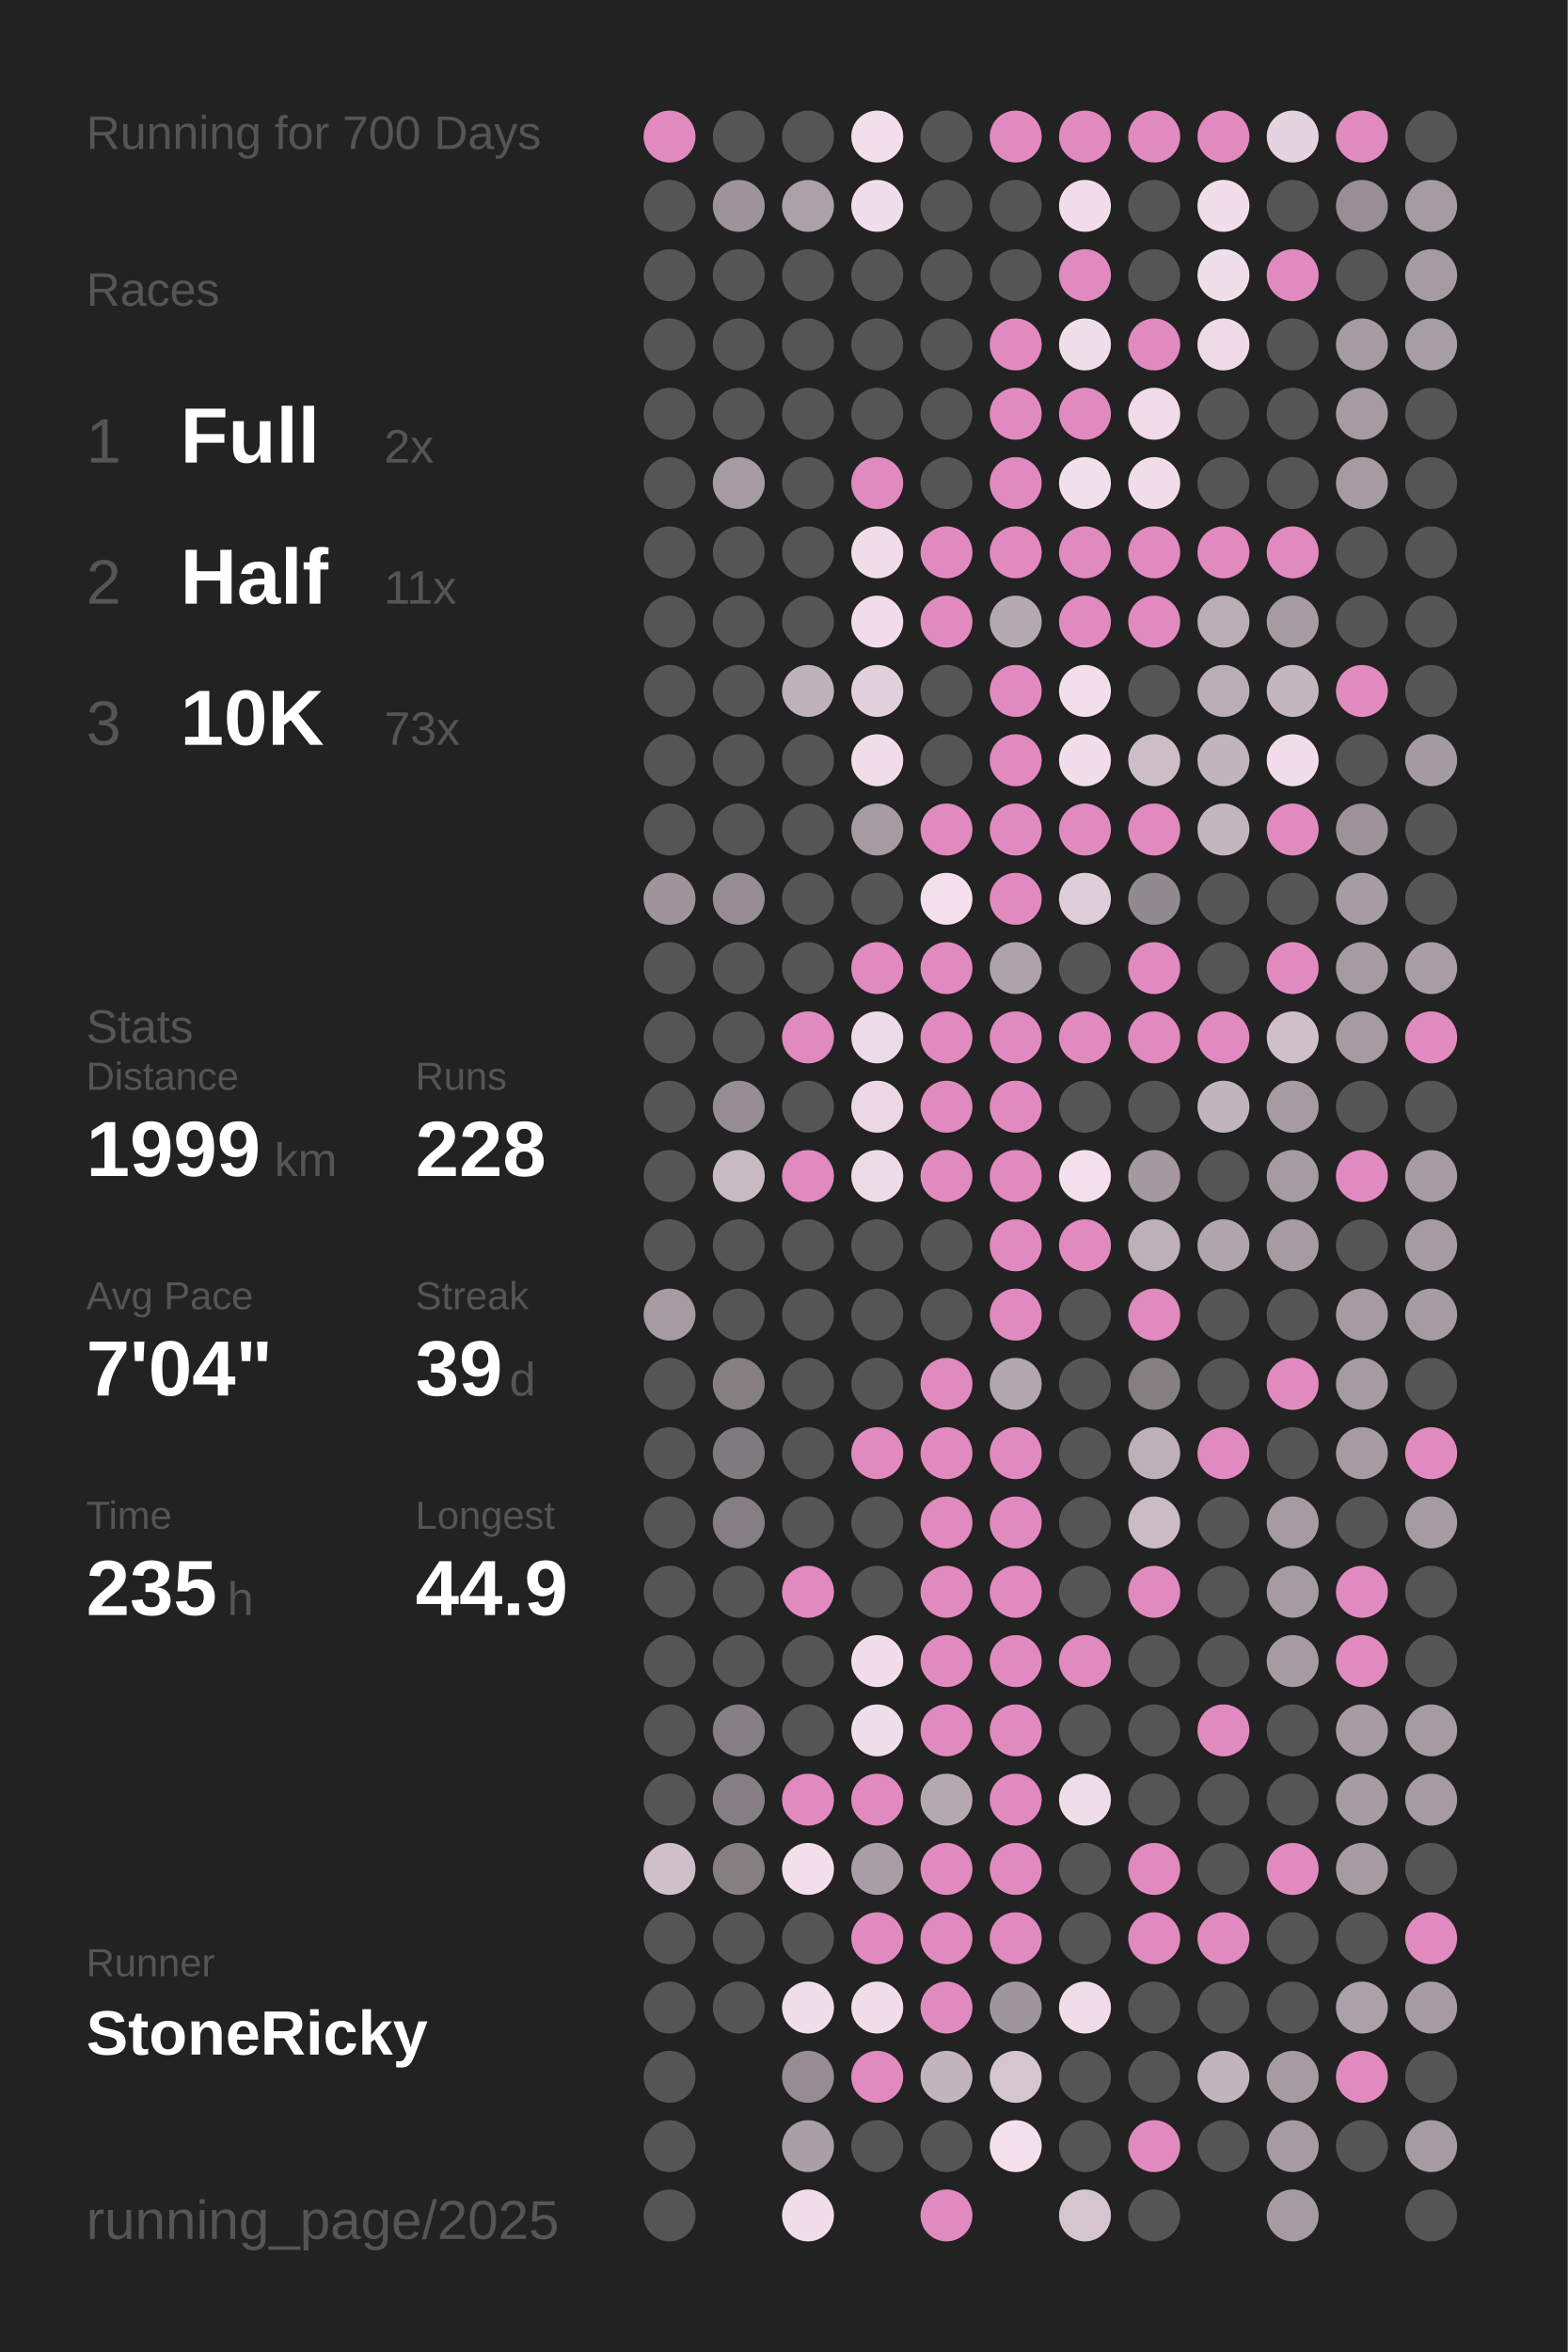
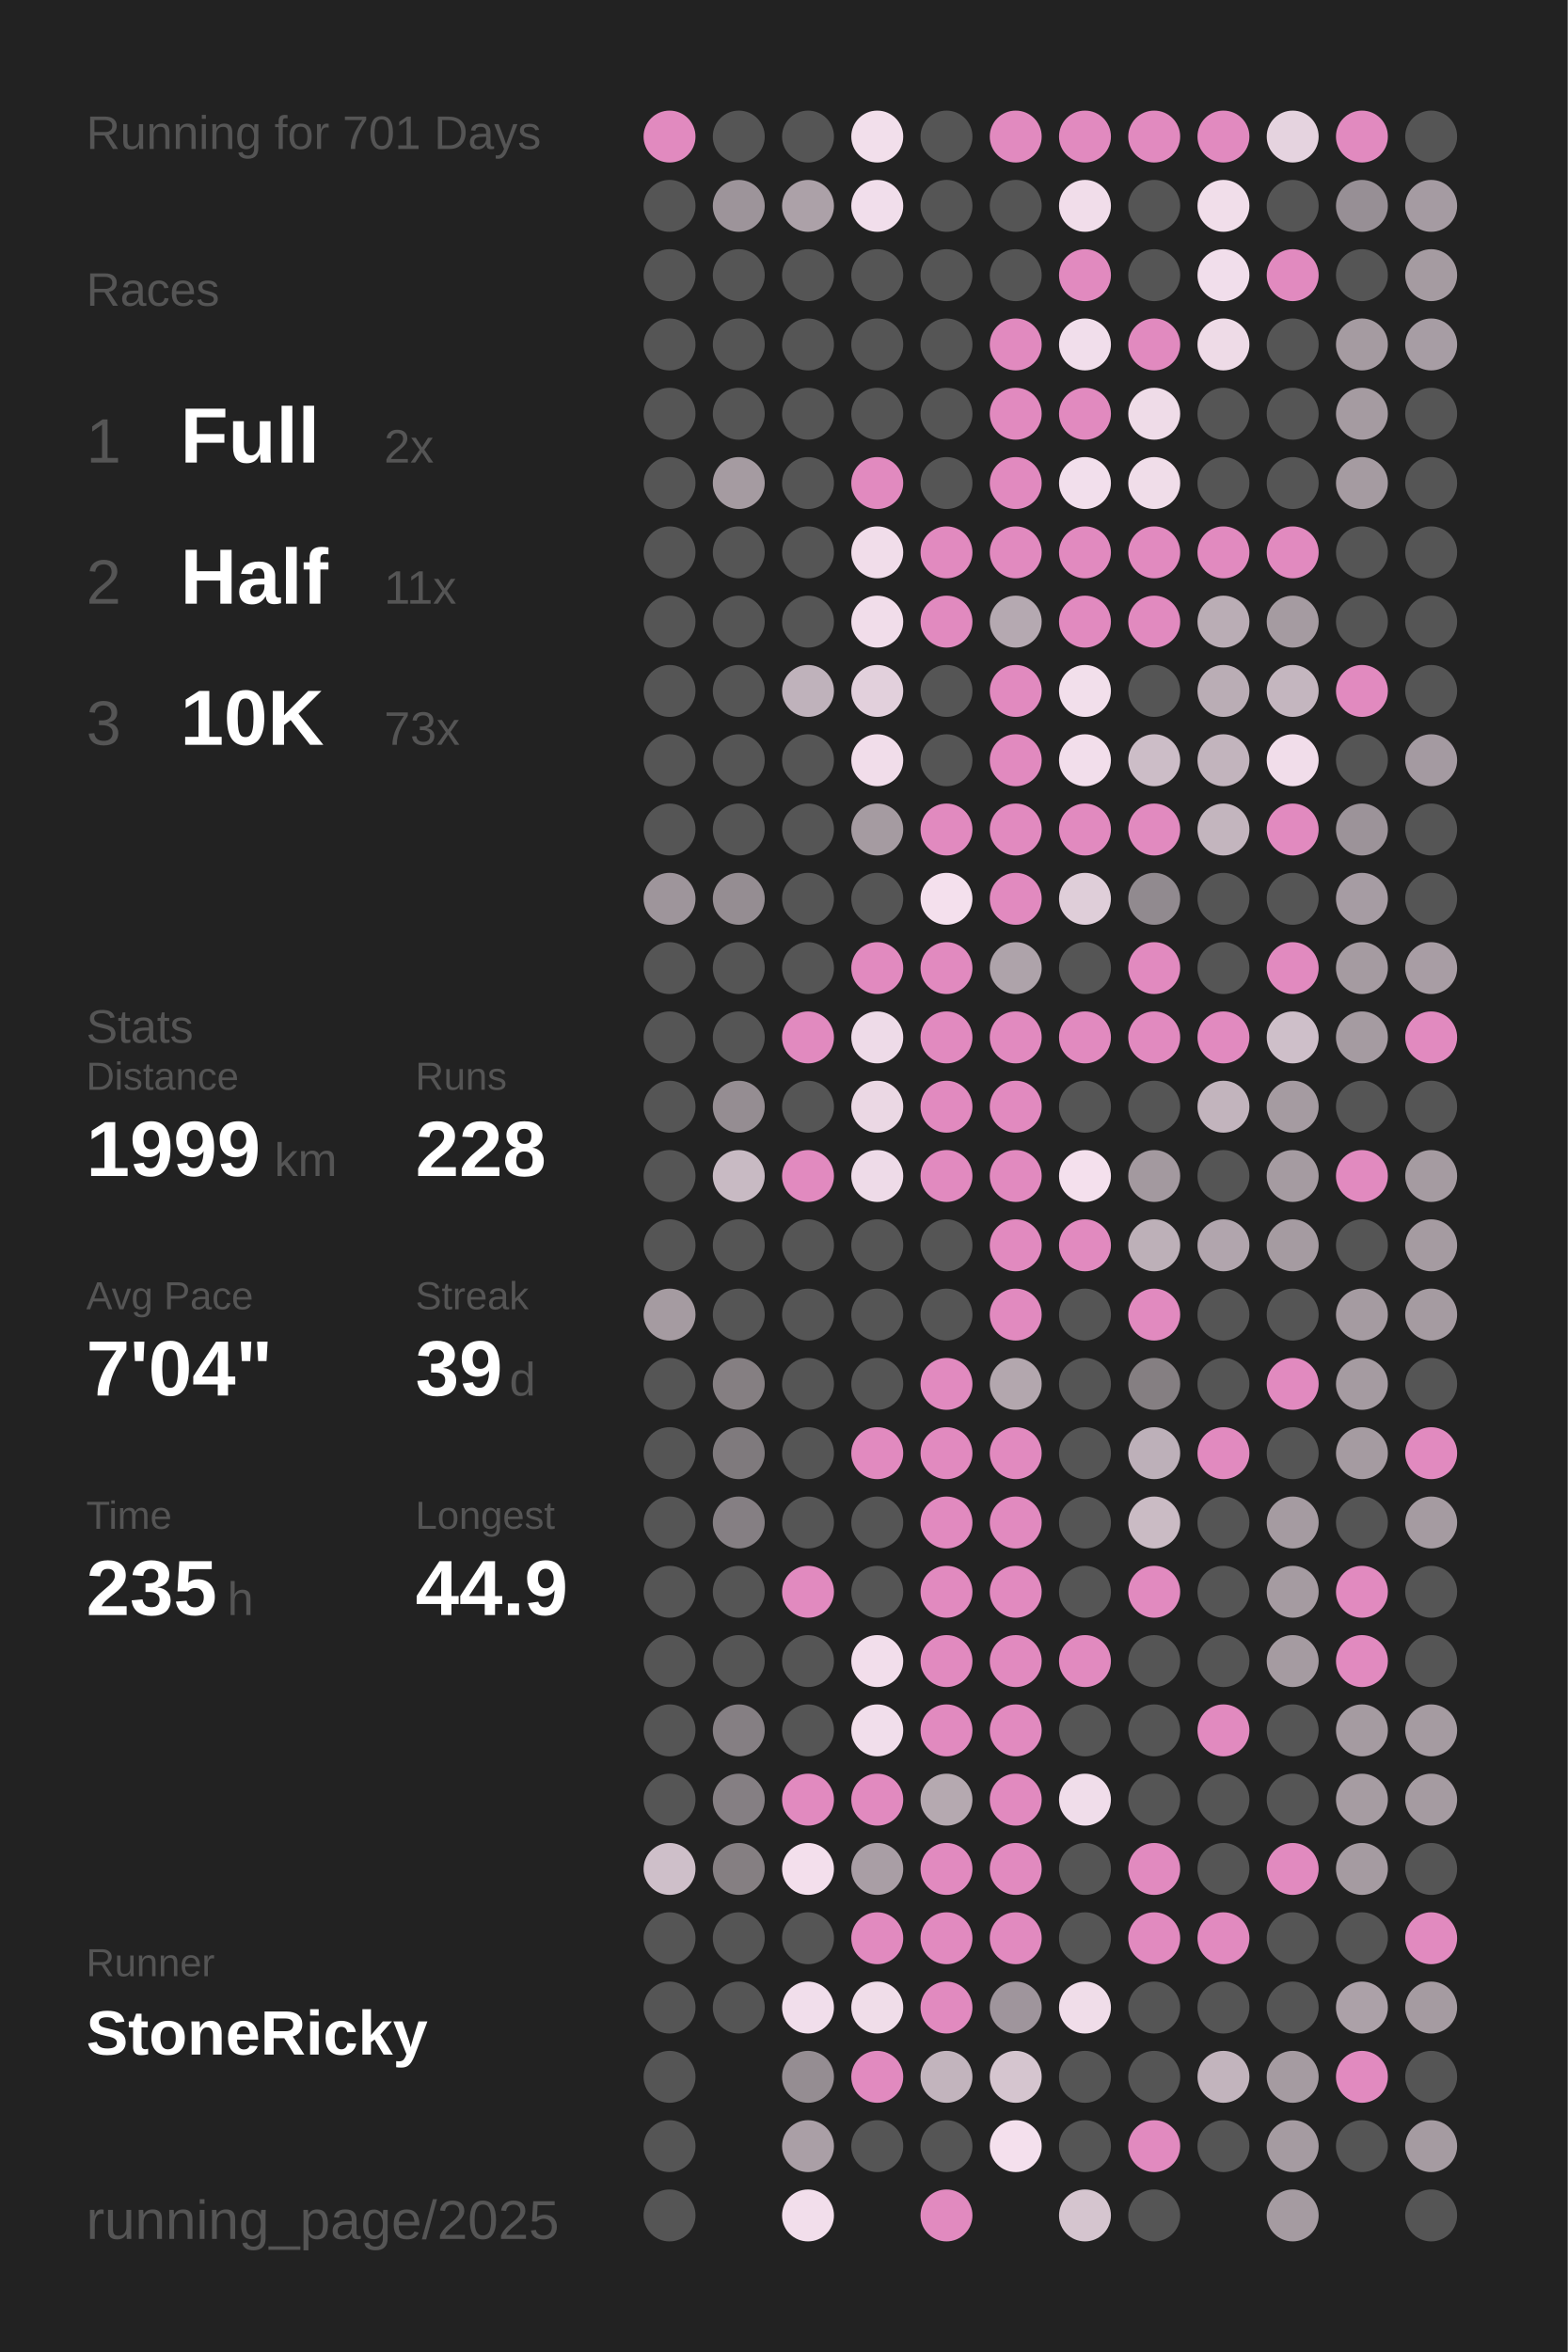
<svg xmlns="http://www.w3.org/2000/svg" baseProfile="full" height="300mm" version="1.1" viewBox="0,0,200,300" width="200mm">
  <defs />
  <rect fill="#222222" height="300" width="200" x="0" y="0" />
-   <text fill="#555555" style="font-size:6px; font-family:Arial;" x="11" y="19">Running for 700 Days</text>
+   <text fill="#555555" style="font-size:6px; font-family:Arial;" x="11" y="19">Running for 701 Days</text>
  <text fill="#555555" style="font-size:6px; font-family:Arial;" x="11" y="39">Races</text>
  <text fill="#555555" style="font-size:8px; font-family:Arial;" x="11" y="59">1</text>
  <text fill="#FFFFFF" style="font-size:10px; font-family:Arial; font-weight:bold;" x="23" y="59">Full</text>
  <text fill="#555555" style="font-size:6px; font-family:Arial;" x="49" y="59">2x</text>
  <text fill="#555555" style="font-size:8px; font-family:Arial;" x="11" y="77">2</text>
  <text fill="#FFFFFF" style="font-size:10px; font-family:Arial; font-weight:bold;" x="23" y="77">Half</text>
  <text fill="#555555" style="font-size:6px; font-family:Arial;" x="49" y="77">11x</text>
  <text fill="#555555" style="font-size:8px; font-family:Arial;" x="11" y="95">3</text>
  <text fill="#FFFFFF" style="font-size:10px; font-family:Arial; font-weight:bold;" x="23" y="95">10K</text>
  <text fill="#555555" style="font-size:6px; font-family:Arial;" x="49" y="95">73x</text>
  <text fill="#555555" style="font-size:6px; font-family:Arial;" x="11" y="133">Stats</text>
  <text fill="#555555" style="font-size:5px; font-family:Arial;" x="11" y="139">Distance</text>
  <text fill="#FFFFFF" style="font-size:10px; font-family:Arial; font-weight:bold;" x="11" y="150">1999</text>
  <text fill="#555555" style="font-size:6px; font-family:Arial;" x="35" y="150">km</text>
  <text fill="#555555" style="font-size:5px; font-family:Arial;" x="53" y="139">Runs</text>
  <text fill="#FFFFFF" style="font-size:10px; font-family:Arial; font-weight:bold;" x="53" y="150">228</text>
  <text fill="#555555" style="font-size:5px; font-family:Arial;" x="11" y="167">Avg Pace</text>
  <text fill="#FFFFFF" style="font-size:10px; font-family:Arial; font-weight:bold;" x="11" y="178">7'04"</text>
  <text fill="#555555" style="font-size:5px; font-family:Arial;" x="53" y="167">Streak</text>
  <text fill="#FFFFFF" style="font-size:10px; font-family:Arial; font-weight:bold;" x="53" y="178">39</text>
  <text fill="#555555" style="font-size:6px; font-family:Arial;" x="65" y="178">d</text>
  <text fill="#555555" style="font-size:5px; font-family:Arial;" x="11" y="195">Time</text>
  <text fill="#FFFFFF" style="font-size:10px; font-family:Arial; font-weight:bold;" x="11" y="206">235</text>
  <text fill="#555555" style="font-size:6px; font-family:Arial;" x="29" y="206">h</text>
  <text fill="#555555" style="font-size:5px; font-family:Arial;" x="53" y="195">Longest</text>
  <text fill="#FFFFFF" style="font-size:10px; font-family:Arial; font-weight:bold;" x="53" y="206">44.9</text>
  <text fill="#555555" style="font-size:5px; font-family:Arial;" x="11" y="252.065">Runner</text>
  <text fill="#FFFFFF" style="font-size:8px; font-family:Arial; font-weight:bold;" x="11" y="262.065">StoneRicky</text>
  <text fill="#555555" style="font-size:7px; font-family:Arial;" x="11" y="285.581">running_page/2025</text>
  <circle cx="85.417" cy="17.419" fill="#E18ABF" r="3.312" />
  <circle cx="85.417" cy="26.258" fill="#555555" r="3.312" />
  <circle cx="85.417" cy="35.097" fill="#555555" r="3.312" />
  <circle cx="85.417" cy="43.935" fill="#555555" r="3.312" />
  <circle cx="85.417" cy="52.774" fill="#555555" r="3.312" />
  <circle cx="85.417" cy="61.613" fill="#555555" r="3.312" />
  <circle cx="85.417" cy="70.452" fill="#555555" r="3.312" />
  <circle cx="85.417" cy="79.29" fill="#555555" r="3.312" />
  <circle cx="85.417" cy="88.129" fill="#555555" r="3.312" />
  <circle cx="85.417" cy="96.968" fill="#555555" r="3.312" />
  <circle cx="85.417" cy="105.806" fill="#555555" r="3.312" />
  <circle cx="85.417" cy="114.645" fill="#9e959b" r="3.312" />
  <circle cx="85.417" cy="123.484" fill="#555555" r="3.312" />
  <circle cx="85.417" cy="132.323" fill="#555555" r="3.312" />
  <circle cx="85.417" cy="141.161" fill="#555555" r="3.312" />
  <circle cx="85.417" cy="150" fill="#555555" r="3.312" />
  <circle cx="85.417" cy="158.839" fill="#555555" r="3.312" />
  <circle cx="85.417" cy="167.677" fill="#a59ba1" r="3.312" />
  <circle cx="85.417" cy="176.516" fill="#555555" r="3.312" />
  <circle cx="85.417" cy="185.355" fill="#555555" r="3.312" />
  <circle cx="85.417" cy="194.194" fill="#555555" r="3.312" />
  <circle cx="85.417" cy="203.032" fill="#555555" r="3.312" />
  <circle cx="85.417" cy="211.871" fill="#555555" r="3.312" />
  <circle cx="85.417" cy="220.71" fill="#555555" r="3.312" />
  <circle cx="85.417" cy="229.548" fill="#555555" r="3.312" />
  <circle cx="85.417" cy="238.387" fill="#cebfc9" r="3.312" />
  <circle cx="85.417" cy="247.226" fill="#555555" r="3.312" />
  <circle cx="85.417" cy="256.065" fill="#555555" r="3.312" />
  <circle cx="85.417" cy="264.903" fill="#555555" r="3.312" />
  <circle cx="85.417" cy="273.742" fill="#555555" r="3.312" />
  <circle cx="85.417" cy="282.581" fill="#555555" r="3.312" />
  <circle cx="94.25" cy="17.419" fill="#555555" r="3.312" />
  <circle cx="94.25" cy="26.258" fill="#9d949a" r="3.312" />
  <circle cx="94.25" cy="35.097" fill="#555555" r="3.312" />
  <circle cx="94.25" cy="43.935" fill="#555555" r="3.312" />
  <circle cx="94.25" cy="52.774" fill="#555555" r="3.312" />
  <circle cx="94.25" cy="61.613" fill="#a59ba1" r="3.312" />
  <circle cx="94.25" cy="70.452" fill="#555555" r="3.312" />
  <circle cx="94.25" cy="79.29" fill="#555555" r="3.312" />
  <circle cx="94.25" cy="88.129" fill="#555555" r="3.312" />
  <circle cx="94.25" cy="96.968" fill="#555555" r="3.312" />
  <circle cx="94.25" cy="105.806" fill="#555555" r="3.312" />
  <circle cx="94.25" cy="114.645" fill="#958d92" r="3.312" />
  <circle cx="94.25" cy="123.484" fill="#555555" r="3.312" />
  <circle cx="94.25" cy="132.323" fill="#555555" r="3.312" />
  <circle cx="94.25" cy="141.161" fill="#958d92" r="3.312" />
  <circle cx="94.25" cy="150" fill="#c8bac3" r="3.312" />
  <circle cx="94.25" cy="158.839" fill="#555555" r="3.312" />
  <circle cx="94.25" cy="167.677" fill="#555555" r="3.312" />
  <circle cx="94.25" cy="176.516" fill="#857f82" r="3.312" />
  <circle cx="94.25" cy="185.355" fill="#7f7a7d" r="3.312" />
  <circle cx="94.25" cy="194.194" fill="#857f83" r="3.312" />
  <circle cx="94.25" cy="203.032" fill="#555555" r="3.312" />
  <circle cx="94.25" cy="211.871" fill="#555555" r="3.312" />
  <circle cx="94.25" cy="220.71" fill="#857f83" r="3.312" />
  <circle cx="94.25" cy="229.548" fill="#857f83" r="3.312" />
  <circle cx="94.25" cy="238.387" fill="#857f82" r="3.312" />
  <circle cx="94.25" cy="247.226" fill="#555555" r="3.312" />
  <circle cx="94.25" cy="256.065" fill="#555555" r="3.312" />
  <circle cx="103.083" cy="17.419" fill="#555555" r="3.312" />
  <circle cx="103.083" cy="26.258" fill="#aca1a8" r="3.312" />
  <circle cx="103.083" cy="35.097" fill="#555555" r="3.312" />
  <circle cx="103.083" cy="43.935" fill="#555555" r="3.312" />
  <circle cx="103.083" cy="52.774" fill="#555555" r="3.312" />
  <circle cx="103.083" cy="61.613" fill="#555555" r="3.312" />
  <circle cx="103.083" cy="70.452" fill="#555555" r="3.312" />
  <circle cx="103.083" cy="79.29" fill="#555555" r="3.312" />
  <circle cx="103.083" cy="88.129" fill="#bfb2bb" r="3.312" />
  <circle cx="103.083" cy="96.968" fill="#555555" r="3.312" />
  <circle cx="103.083" cy="105.806" fill="#555555" r="3.312" />
  <circle cx="103.083" cy="114.645" fill="#555555" r="3.312" />
  <circle cx="103.083" cy="123.484" fill="#555555" r="3.312" />
  <circle cx="103.083" cy="132.323" fill="#E18ABF" r="3.312" />
  <circle cx="103.083" cy="141.161" fill="#555555" r="3.312" />
  <circle cx="103.083" cy="150" fill="#E18ABF" r="3.312" />
  <circle cx="103.083" cy="158.839" fill="#555555" r="3.312" />
  <circle cx="103.083" cy="167.677" fill="#555555" r="3.312" />
  <circle cx="103.083" cy="176.516" fill="#555555" r="3.312" />
  <circle cx="103.083" cy="185.355" fill="#555555" r="3.312" />
  <circle cx="103.083" cy="194.194" fill="#555555" r="3.312" />
  <circle cx="103.083" cy="203.032" fill="#E18ABF" r="3.312" />
  <circle cx="103.083" cy="211.871" fill="#555555" r="3.312" />
  <circle cx="103.083" cy="220.71" fill="#555555" r="3.312" />
  <circle cx="103.083" cy="229.548" fill="#E18ABF" r="3.312" />
  <circle cx="103.083" cy="238.387" fill="#f3dfec" r="3.312" />
  <circle cx="103.083" cy="247.226" fill="#555555" r="3.312" />
  <circle cx="103.083" cy="256.065" fill="#f1deeb" r="3.312" />
  <circle cx="103.083" cy="264.903" fill="#958d92" r="3.312" />
  <circle cx="103.083" cy="273.742" fill="#aa9fa6" r="3.312" />
  <circle cx="103.083" cy="282.581" fill="#f2deeb" r="3.312" />
  <circle cx="111.917" cy="17.419" fill="#f2dfeb" r="3.312" />
  <circle cx="111.917" cy="26.258" fill="#f1deeb" r="3.312" />
  <circle cx="111.917" cy="35.097" fill="#555555" r="3.312" />
  <circle cx="111.917" cy="43.935" fill="#555555" r="3.312" />
  <circle cx="111.917" cy="52.774" fill="#555555" r="3.312" />
  <circle cx="111.917" cy="61.613" fill="#E18ABF" r="3.312" />
  <circle cx="111.917" cy="70.452" fill="#f1ddea" r="3.312" />
  <circle cx="111.917" cy="79.29" fill="#f1ddea" r="3.312" />
  <circle cx="111.917" cy="88.129" fill="#e2d0dc" r="3.312" />
  <circle cx="111.917" cy="96.968" fill="#f1ddea" r="3.312" />
  <circle cx="111.917" cy="105.806" fill="#a59ba1" r="3.312" />
  <circle cx="111.917" cy="114.645" fill="#555555" r="3.312" />
  <circle cx="111.917" cy="123.484" fill="#E18ABF" r="3.312" />
  <circle cx="111.917" cy="132.323" fill="#eedbe8" r="3.312" />
  <circle cx="111.917" cy="141.161" fill="#ebd8e4" r="3.312" />
  <circle cx="111.917" cy="150" fill="#eedbe8" r="3.312" />
  <circle cx="111.917" cy="158.839" fill="#555555" r="3.312" />
  <circle cx="111.917" cy="167.677" fill="#555555" r="3.312" />
  <circle cx="111.917" cy="176.516" fill="#555555" r="3.312" />
  <circle cx="111.917" cy="185.355" fill="#E18ABF" r="3.312" />
  <circle cx="111.917" cy="194.194" fill="#555555" r="3.312" />
  <circle cx="111.917" cy="203.032" fill="#555555" r="3.312" />
  <circle cx="111.917" cy="211.871" fill="#f2deeb" r="3.312" />
  <circle cx="111.917" cy="220.71" fill="#f1deeb" r="3.312" />
  <circle cx="111.917" cy="229.548" fill="#E18ABF" r="3.312" />
  <circle cx="111.917" cy="238.387" fill="#a99ea5" r="3.312" />
  <circle cx="111.917" cy="247.226" fill="#E18ABF" r="3.312" />
  <circle cx="111.917" cy="256.065" fill="#f0dde9" r="3.312" />
  <circle cx="111.917" cy="264.903" fill="#E18ABF" r="3.312" />
  <circle cx="111.917" cy="273.742" fill="#555555" r="3.312" />
  <circle cx="120.75" cy="17.419" fill="#555555" r="3.312" />
  <circle cx="120.75" cy="26.258" fill="#555555" r="3.312" />
  <circle cx="120.75" cy="35.097" fill="#555555" r="3.312" />
  <circle cx="120.75" cy="43.935" fill="#555555" r="3.312" />
  <circle cx="120.75" cy="52.774" fill="#555555" r="3.312" />
  <circle cx="120.75" cy="61.613" fill="#555555" r="3.312" />
  <circle cx="120.75" cy="70.452" fill="#E18ABF" r="3.312" />
  <circle cx="120.75" cy="79.29" fill="#E18ABF" r="3.312" />
  <circle cx="120.75" cy="88.129" fill="#555555" r="3.312" />
  <circle cx="120.75" cy="96.968" fill="#555555" r="3.312" />
  <circle cx="120.75" cy="105.806" fill="#E18ABF" r="3.312" />
  <circle cx="120.75" cy="114.645" fill="#f4e0ed" r="3.312" />
  <circle cx="120.75" cy="123.484" fill="#E18ABF" r="3.312" />
  <circle cx="120.75" cy="132.323" fill="#E18ABF" r="3.312" />
  <circle cx="120.75" cy="141.161" fill="#E18ABF" r="3.312" />
  <circle cx="120.75" cy="150" fill="#E18ABF" r="3.312" />
  <circle cx="120.75" cy="158.839" fill="#555555" r="3.312" />
  <circle cx="120.75" cy="167.677" fill="#555555" r="3.312" />
  <circle cx="120.75" cy="176.516" fill="#E18ABF" r="3.312" />
  <circle cx="120.75" cy="185.355" fill="#E18ABF" r="3.312" />
  <circle cx="120.75" cy="194.194" fill="#E18ABF" r="3.312" />
  <circle cx="120.75" cy="203.032" fill="#E18ABF" r="3.312" />
  <circle cx="120.75" cy="211.871" fill="#E18ABF" r="3.312" />
  <circle cx="120.75" cy="220.71" fill="#E18ABF" r="3.312" />
  <circle cx="120.75" cy="229.548" fill="#b5a9b0" r="3.312" />
  <circle cx="120.75" cy="238.387" fill="#E18ABF" r="3.312" />
  <circle cx="120.75" cy="247.226" fill="#E18ABF" r="3.312" />
  <circle cx="120.75" cy="256.065" fill="#E18ABF" r="3.312" />
  <circle cx="120.75" cy="264.903" fill="#c2b4bd" r="3.312" />
  <circle cx="120.75" cy="273.742" fill="#555555" r="3.312" />
  <circle cx="120.75" cy="282.581" fill="#E18ABF" r="3.312" />
  <circle cx="129.583" cy="17.419" fill="#E18ABF" r="3.312" />
  <circle cx="129.583" cy="26.258" fill="#555555" r="3.312" />
  <circle cx="129.583" cy="35.097" fill="#555555" r="3.312" />
  <circle cx="129.583" cy="43.935" fill="#E18ABF" r="3.312" />
  <circle cx="129.583" cy="52.774" fill="#E18ABF" r="3.312" />
  <circle cx="129.583" cy="61.613" fill="#E18ABF" r="3.312" />
  <circle cx="129.583" cy="70.452" fill="#E18ABF" r="3.312" />
  <circle cx="129.583" cy="79.29" fill="#b5a9b1" r="3.312" />
  <circle cx="129.583" cy="88.129" fill="#E18ABF" r="3.312" />
  <circle cx="129.583" cy="96.968" fill="#E18ABF" r="3.312" />
  <circle cx="129.583" cy="105.806" fill="#E18ABF" r="3.312" />
  <circle cx="129.583" cy="114.645" fill="#E18ABF" r="3.312" />
  <circle cx="129.583" cy="123.484" fill="#aea3aa" r="3.312" />
  <circle cx="129.583" cy="132.323" fill="#E18ABF" r="3.312" />
  <circle cx="129.583" cy="141.161" fill="#E18ABF" r="3.312" />
  <circle cx="129.583" cy="150" fill="#E18ABF" r="3.312" />
  <circle cx="129.583" cy="158.839" fill="#E18ABF" r="3.312" />
  <circle cx="129.583" cy="167.677" fill="#E18ABF" r="3.312" />
  <circle cx="129.583" cy="176.516" fill="#b3a7ae" r="3.312" />
  <circle cx="129.583" cy="185.355" fill="#E18ABF" r="3.312" />
  <circle cx="129.583" cy="194.194" fill="#E18ABF" r="3.312" />
  <circle cx="129.583" cy="203.032" fill="#E18ABF" r="3.312" />
  <circle cx="129.583" cy="211.871" fill="#E18ABF" r="3.312" />
  <circle cx="129.583" cy="220.71" fill="#E18ABF" r="3.312" />
  <circle cx="129.583" cy="229.548" fill="#E18ABF" r="3.312" />
  <circle cx="129.583" cy="238.387" fill="#E18ABF" r="3.312" />
  <circle cx="129.583" cy="247.226" fill="#E18ABF" r="3.312" />
  <circle cx="129.583" cy="256.065" fill="#9f959c" r="3.312" />
  <circle cx="129.583" cy="264.903" fill="#d5c5cf" r="3.312" />
  <circle cx="129.583" cy="273.742" fill="#f4e0ed" r="3.312" />
  <circle cx="138.417" cy="17.419" fill="#E18ABF" r="3.312" />
  <circle cx="138.417" cy="26.258" fill="#f1ddea" r="3.312" />
  <circle cx="138.417" cy="35.097" fill="#E18ABF" r="3.312" />
  <circle cx="138.417" cy="43.935" fill="#f1deeb" r="3.312" />
  <circle cx="138.417" cy="52.774" fill="#E18ABF" r="3.312" />
  <circle cx="138.417" cy="61.613" fill="#f2dfec" r="3.312" />
  <circle cx="138.417" cy="70.452" fill="#E18ABF" r="3.312" />
  <circle cx="138.417" cy="79.29" fill="#E18ABF" r="3.312" />
  <circle cx="138.417" cy="88.129" fill="#f2dfeb" r="3.312" />
  <circle cx="138.417" cy="96.968" fill="#f2deeb" r="3.312" />
  <circle cx="138.417" cy="105.806" fill="#E18ABF" r="3.312" />
  <circle cx="138.417" cy="114.645" fill="#dfced9" r="3.312" />
  <circle cx="138.417" cy="123.484" fill="#555555" r="3.312" />
  <circle cx="138.417" cy="132.323" fill="#E18ABF" r="3.312" />
  <circle cx="138.417" cy="141.161" fill="#555555" r="3.312" />
  <circle cx="138.417" cy="150" fill="#f4e0ed" r="3.312" />
  <circle cx="138.417" cy="158.839" fill="#E18ABF" r="3.312" />
  <circle cx="138.417" cy="167.677" fill="#555555" r="3.312" />
  <circle cx="138.417" cy="176.516" fill="#555555" r="3.312" />
  <circle cx="138.417" cy="185.355" fill="#555555" r="3.312" />
  <circle cx="138.417" cy="194.194" fill="#555555" r="3.312" />
  <circle cx="138.417" cy="203.032" fill="#555555" r="3.312" />
  <circle cx="138.417" cy="211.871" fill="#E18ABF" r="3.312" />
  <circle cx="138.417" cy="220.71" fill="#555555" r="3.312" />
  <circle cx="138.417" cy="229.548" fill="#f0ddea" r="3.312" />
  <circle cx="138.417" cy="238.387" fill="#555555" r="3.312" />
  <circle cx="138.417" cy="247.226" fill="#555555" r="3.312" />
  <circle cx="138.417" cy="256.065" fill="#f0dde9" r="3.312" />
  <circle cx="138.417" cy="264.903" fill="#555555" r="3.312" />
  <circle cx="138.417" cy="273.742" fill="#555555" r="3.312" />
  <circle cx="138.417" cy="282.581" fill="#d5c5cf" r="3.312" />
  <circle cx="147.25" cy="17.419" fill="#E18ABF" r="3.312" />
  <circle cx="147.25" cy="26.258" fill="#555555" r="3.312" />
  <circle cx="147.25" cy="35.097" fill="#555555" r="3.312" />
  <circle cx="147.25" cy="43.935" fill="#E18ABF" r="3.312" />
  <circle cx="147.25" cy="52.774" fill="#efdce8" r="3.312" />
  <circle cx="147.25" cy="61.613" fill="#f0dde9" r="3.312" />
  <circle cx="147.25" cy="70.452" fill="#E18ABF" r="3.312" />
  <circle cx="147.25" cy="79.29" fill="#E18ABF" r="3.312" />
  <circle cx="147.25" cy="88.129" fill="#555555" r="3.312" />
  <circle cx="147.25" cy="96.968" fill="#ccbdc7" r="3.312" />
  <circle cx="147.25" cy="105.806" fill="#E18ABF" r="3.312" />
  <circle cx="147.25" cy="114.645" fill="#918a8f" r="3.312" />
  <circle cx="147.25" cy="123.484" fill="#E18ABF" r="3.312" />
  <circle cx="147.25" cy="132.323" fill="#E18ABF" r="3.312" />
  <circle cx="147.25" cy="141.161" fill="#555555" r="3.312" />
  <circle cx="147.25" cy="150" fill="#a3999f" r="3.312" />
  <circle cx="147.25" cy="158.839" fill="#bdb0b8" r="3.312" />
  <circle cx="147.25" cy="167.677" fill="#E18ABF" r="3.312" />
  <circle cx="147.25" cy="176.516" fill="#857f82" r="3.312" />
  <circle cx="147.25" cy="185.355" fill="#bdb0b9" r="3.312" />
  <circle cx="147.25" cy="194.194" fill="#cabbc4" r="3.312" />
  <circle cx="147.25" cy="203.032" fill="#E18ABF" r="3.312" />
  <circle cx="147.25" cy="211.871" fill="#555555" r="3.312" />
  <circle cx="147.25" cy="220.71" fill="#555555" r="3.312" />
  <circle cx="147.25" cy="229.548" fill="#555555" r="3.312" />
  <circle cx="147.25" cy="238.387" fill="#E18ABF" r="3.312" />
  <circle cx="147.25" cy="247.226" fill="#E18ABF" r="3.312" />
  <circle cx="147.25" cy="256.065" fill="#555555" r="3.312" />
  <circle cx="147.25" cy="264.903" fill="#555555" r="3.312" />
  <circle cx="147.25" cy="273.742" fill="#E18ABF" r="3.312" />
  <circle cx="147.25" cy="282.581" fill="#555555" r="3.312" />
  <circle cx="156.083" cy="17.419" fill="#E18ABF" r="3.312" />
  <circle cx="156.083" cy="26.258" fill="#f1deea" r="3.312" />
  <circle cx="156.083" cy="35.097" fill="#f1deeb" r="3.312" />
  <circle cx="156.083" cy="43.935" fill="#eedbe7" r="3.312" />
  <circle cx="156.083" cy="52.774" fill="#555555" r="3.312" />
  <circle cx="156.083" cy="61.613" fill="#555555" r="3.312" />
  <circle cx="156.083" cy="70.452" fill="#E18ABF" r="3.312" />
  <circle cx="156.083" cy="79.29" fill="#baadb5" r="3.312" />
  <circle cx="156.083" cy="88.129" fill="#baadb5" r="3.312" />
  <circle cx="156.083" cy="96.968" fill="#c2b4bd" r="3.312" />
  <circle cx="156.083" cy="105.806" fill="#c3b5be" r="3.312" />
  <circle cx="156.083" cy="114.645" fill="#555555" r="3.312" />
  <circle cx="156.083" cy="123.484" fill="#555555" r="3.312" />
  <circle cx="156.083" cy="132.323" fill="#E18ABF" r="3.312" />
  <circle cx="156.083" cy="141.161" fill="#c2b4bd" r="3.312" />
  <circle cx="156.083" cy="150" fill="#555555" r="3.312" />
  <circle cx="156.083" cy="158.839" fill="#b1a5ad" r="3.312" />
  <circle cx="156.083" cy="167.677" fill="#555555" r="3.312" />
  <circle cx="156.083" cy="176.516" fill="#555555" r="3.312" />
  <circle cx="156.083" cy="185.355" fill="#E18ABF" r="3.312" />
  <circle cx="156.083" cy="194.194" fill="#555555" r="3.312" />
  <circle cx="156.083" cy="203.032" fill="#555555" r="3.312" />
  <circle cx="156.083" cy="211.871" fill="#555555" r="3.312" />
  <circle cx="156.083" cy="220.71" fill="#E18ABF" r="3.312" />
  <circle cx="156.083" cy="229.548" fill="#555555" r="3.312" />
  <circle cx="156.083" cy="238.387" fill="#555555" r="3.312" />
  <circle cx="156.083" cy="247.226" fill="#E18ABF" r="3.312" />
  <circle cx="156.083" cy="256.065" fill="#555555" r="3.312" />
  <circle cx="156.083" cy="264.903" fill="#c2b4bd" r="3.312" />
  <circle cx="156.083" cy="273.742" fill="#555555" r="3.312" />
  <circle cx="164.917" cy="17.419" fill="#e5d3df" r="3.312" />
  <circle cx="164.917" cy="26.258" fill="#555555" r="3.312" />
  <circle cx="164.917" cy="35.097" fill="#E18ABF" r="3.312" />
  <circle cx="164.917" cy="43.935" fill="#555555" r="3.312" />
  <circle cx="164.917" cy="52.774" fill="#555555" r="3.312" />
  <circle cx="164.917" cy="61.613" fill="#555555" r="3.312" />
  <circle cx="164.917" cy="70.452" fill="#E18ABF" r="3.312" />
  <circle cx="164.917" cy="79.29" fill="#a59ba1" r="3.312" />
  <circle cx="164.917" cy="88.129" fill="#c4b6bf" r="3.312" />
  <circle cx="164.917" cy="96.968" fill="#f1ddea" r="3.312" />
  <circle cx="164.917" cy="105.806" fill="#E18ABF" r="3.312" />
  <circle cx="164.917" cy="114.645" fill="#555555" r="3.312" />
  <circle cx="164.917" cy="123.484" fill="#E18ABF" r="3.312" />
  <circle cx="164.917" cy="132.323" fill="#cebfc9" r="3.312" />
  <circle cx="164.917" cy="141.161" fill="#a59ba1" r="3.312" />
  <circle cx="164.917" cy="150" fill="#a59ba1" r="3.312" />
  <circle cx="164.917" cy="158.839" fill="#a59ba1" r="3.312" />
  <circle cx="164.917" cy="167.677" fill="#555555" r="3.312" />
  <circle cx="164.917" cy="176.516" fill="#E18ABF" r="3.312" />
  <circle cx="164.917" cy="185.355" fill="#555555" r="3.312" />
  <circle cx="164.917" cy="194.194" fill="#a59ba1" r="3.312" />
  <circle cx="164.917" cy="203.032" fill="#a59ba1" r="3.312" />
  <circle cx="164.917" cy="211.871" fill="#a59ba1" r="3.312" />
  <circle cx="164.917" cy="220.71" fill="#555555" r="3.312" />
  <circle cx="164.917" cy="229.548" fill="#555555" r="3.312" />
  <circle cx="164.917" cy="238.387" fill="#E18ABF" r="3.312" />
  <circle cx="164.917" cy="247.226" fill="#555555" r="3.312" />
  <circle cx="164.917" cy="256.065" fill="#555555" r="3.312" />
  <circle cx="164.917" cy="264.903" fill="#a59ba1" r="3.312" />
  <circle cx="164.917" cy="273.742" fill="#a59ba1" r="3.312" />
  <circle cx="164.917" cy="282.581" fill="#a59ba1" r="3.312" />
  <circle cx="173.75" cy="17.419" fill="#E18ABF" r="3.312" />
  <circle cx="173.75" cy="26.258" fill="#978f95" r="3.312" />
  <circle cx="173.75" cy="35.097" fill="#555555" r="3.312" />
  <circle cx="173.75" cy="43.935" fill="#a59ba1" r="3.312" />
  <circle cx="173.75" cy="52.774" fill="#a59ba1" r="3.312" />
  <circle cx="173.75" cy="61.613" fill="#a59ba1" r="3.312" />
  <circle cx="173.75" cy="70.452" fill="#555555" r="3.312" />
  <circle cx="173.75" cy="79.29" fill="#555555" r="3.312" />
  <circle cx="173.75" cy="88.129" fill="#E18ABF" r="3.312" />
  <circle cx="173.75" cy="96.968" fill="#555555" r="3.312" />
  <circle cx="173.75" cy="105.806" fill="#9c9399" r="3.312" />
  <circle cx="173.75" cy="114.645" fill="#a69ca3" r="3.312" />
  <circle cx="173.75" cy="123.484" fill="#a59ba1" r="3.312" />
  <circle cx="173.75" cy="132.323" fill="#a59ba1" r="3.312" />
  <circle cx="173.75" cy="141.161" fill="#555555" r="3.312" />
  <circle cx="173.75" cy="150" fill="#E18ABF" r="3.312" />
  <circle cx="173.75" cy="158.839" fill="#555555" r="3.312" />
  <circle cx="173.75" cy="167.677" fill="#a59ba1" r="3.312" />
  <circle cx="173.75" cy="176.516" fill="#a59ba1" r="3.312" />
  <circle cx="173.75" cy="185.355" fill="#a59ba1" r="3.312" />
  <circle cx="173.75" cy="194.194" fill="#555555" r="3.312" />
  <circle cx="173.75" cy="203.032" fill="#E18ABF" r="3.312" />
  <circle cx="173.75" cy="211.871" fill="#E18ABF" r="3.312" />
  <circle cx="173.75" cy="220.71" fill="#a59ba1" r="3.312" />
  <circle cx="173.75" cy="229.548" fill="#a69ca2" r="3.312" />
  <circle cx="173.75" cy="238.387" fill="#a59ba1" r="3.312" />
  <circle cx="173.75" cy="247.226" fill="#555555" r="3.312" />
  <circle cx="173.75" cy="256.065" fill="#aca1a8" r="3.312" />
  <circle cx="173.75" cy="264.903" fill="#E18ABF" r="3.312" />
  <circle cx="173.75" cy="273.742" fill="#555555" r="3.312" />
  <circle cx="182.583" cy="17.419" fill="#555555" r="3.312" />
  <circle cx="182.583" cy="26.258" fill="#a59ba2" r="3.312" />
  <circle cx="182.583" cy="35.097" fill="#a59ba1" r="3.312" />
  <circle cx="182.583" cy="43.935" fill="#a79da4" r="3.312" />
  <circle cx="182.583" cy="52.774" fill="#555555" r="3.312" />
  <circle cx="182.583" cy="61.613" fill="#555555" r="3.312" />
  <circle cx="182.583" cy="70.452" fill="#555555" r="3.312" />
  <circle cx="182.583" cy="79.29" fill="#555555" r="3.312" />
  <circle cx="182.583" cy="88.129" fill="#555555" r="3.312" />
  <circle cx="182.583" cy="96.968" fill="#a49aa1" r="3.312" />
  <circle cx="182.583" cy="105.806" fill="#555555" r="3.312" />
  <circle cx="182.583" cy="114.645" fill="#555555" r="3.312" />
  <circle cx="182.583" cy="123.484" fill="#a89da4" r="3.312" />
  <circle cx="182.583" cy="132.323" fill="#E18ABF" r="3.312" />
  <circle cx="182.583" cy="141.161" fill="#555555" r="3.312" />
  <circle cx="182.583" cy="150" fill="#a59ba1" r="3.312" />
  <circle cx="182.583" cy="158.839" fill="#a59ba1" r="3.312" />
  <circle cx="182.583" cy="167.677" fill="#a59ba1" r="3.312" />
  <circle cx="182.583" cy="176.516" fill="#555555" r="3.312" />
  <circle cx="182.583" cy="185.355" fill="#E18ABF" r="3.312" />
  <circle cx="182.583" cy="194.194" fill="#a59ba1" r="3.312" />
  <circle cx="182.583" cy="203.032" fill="#555555" r="3.312" />
  <circle cx="182.583" cy="211.871" fill="#555555" r="3.312" />
  <circle cx="182.583" cy="220.71" fill="#a59ba1" r="3.312" />
  <circle cx="182.583" cy="229.548" fill="#a59ba1" r="3.312" />
  <circle cx="182.583" cy="238.387" fill="#555555" r="3.312" />
  <circle cx="182.583" cy="247.226" fill="#E18ABF" r="3.312" />
  <circle cx="182.583" cy="256.065" fill="#a59ba1" r="3.312" />
  <circle cx="182.583" cy="264.903" fill="#555555" r="3.312" />
  <circle cx="182.583" cy="273.742" fill="#a59ba1" r="3.312" />
  <circle cx="182.583" cy="282.581" fill="#555555" r="3.312" />
</svg>
